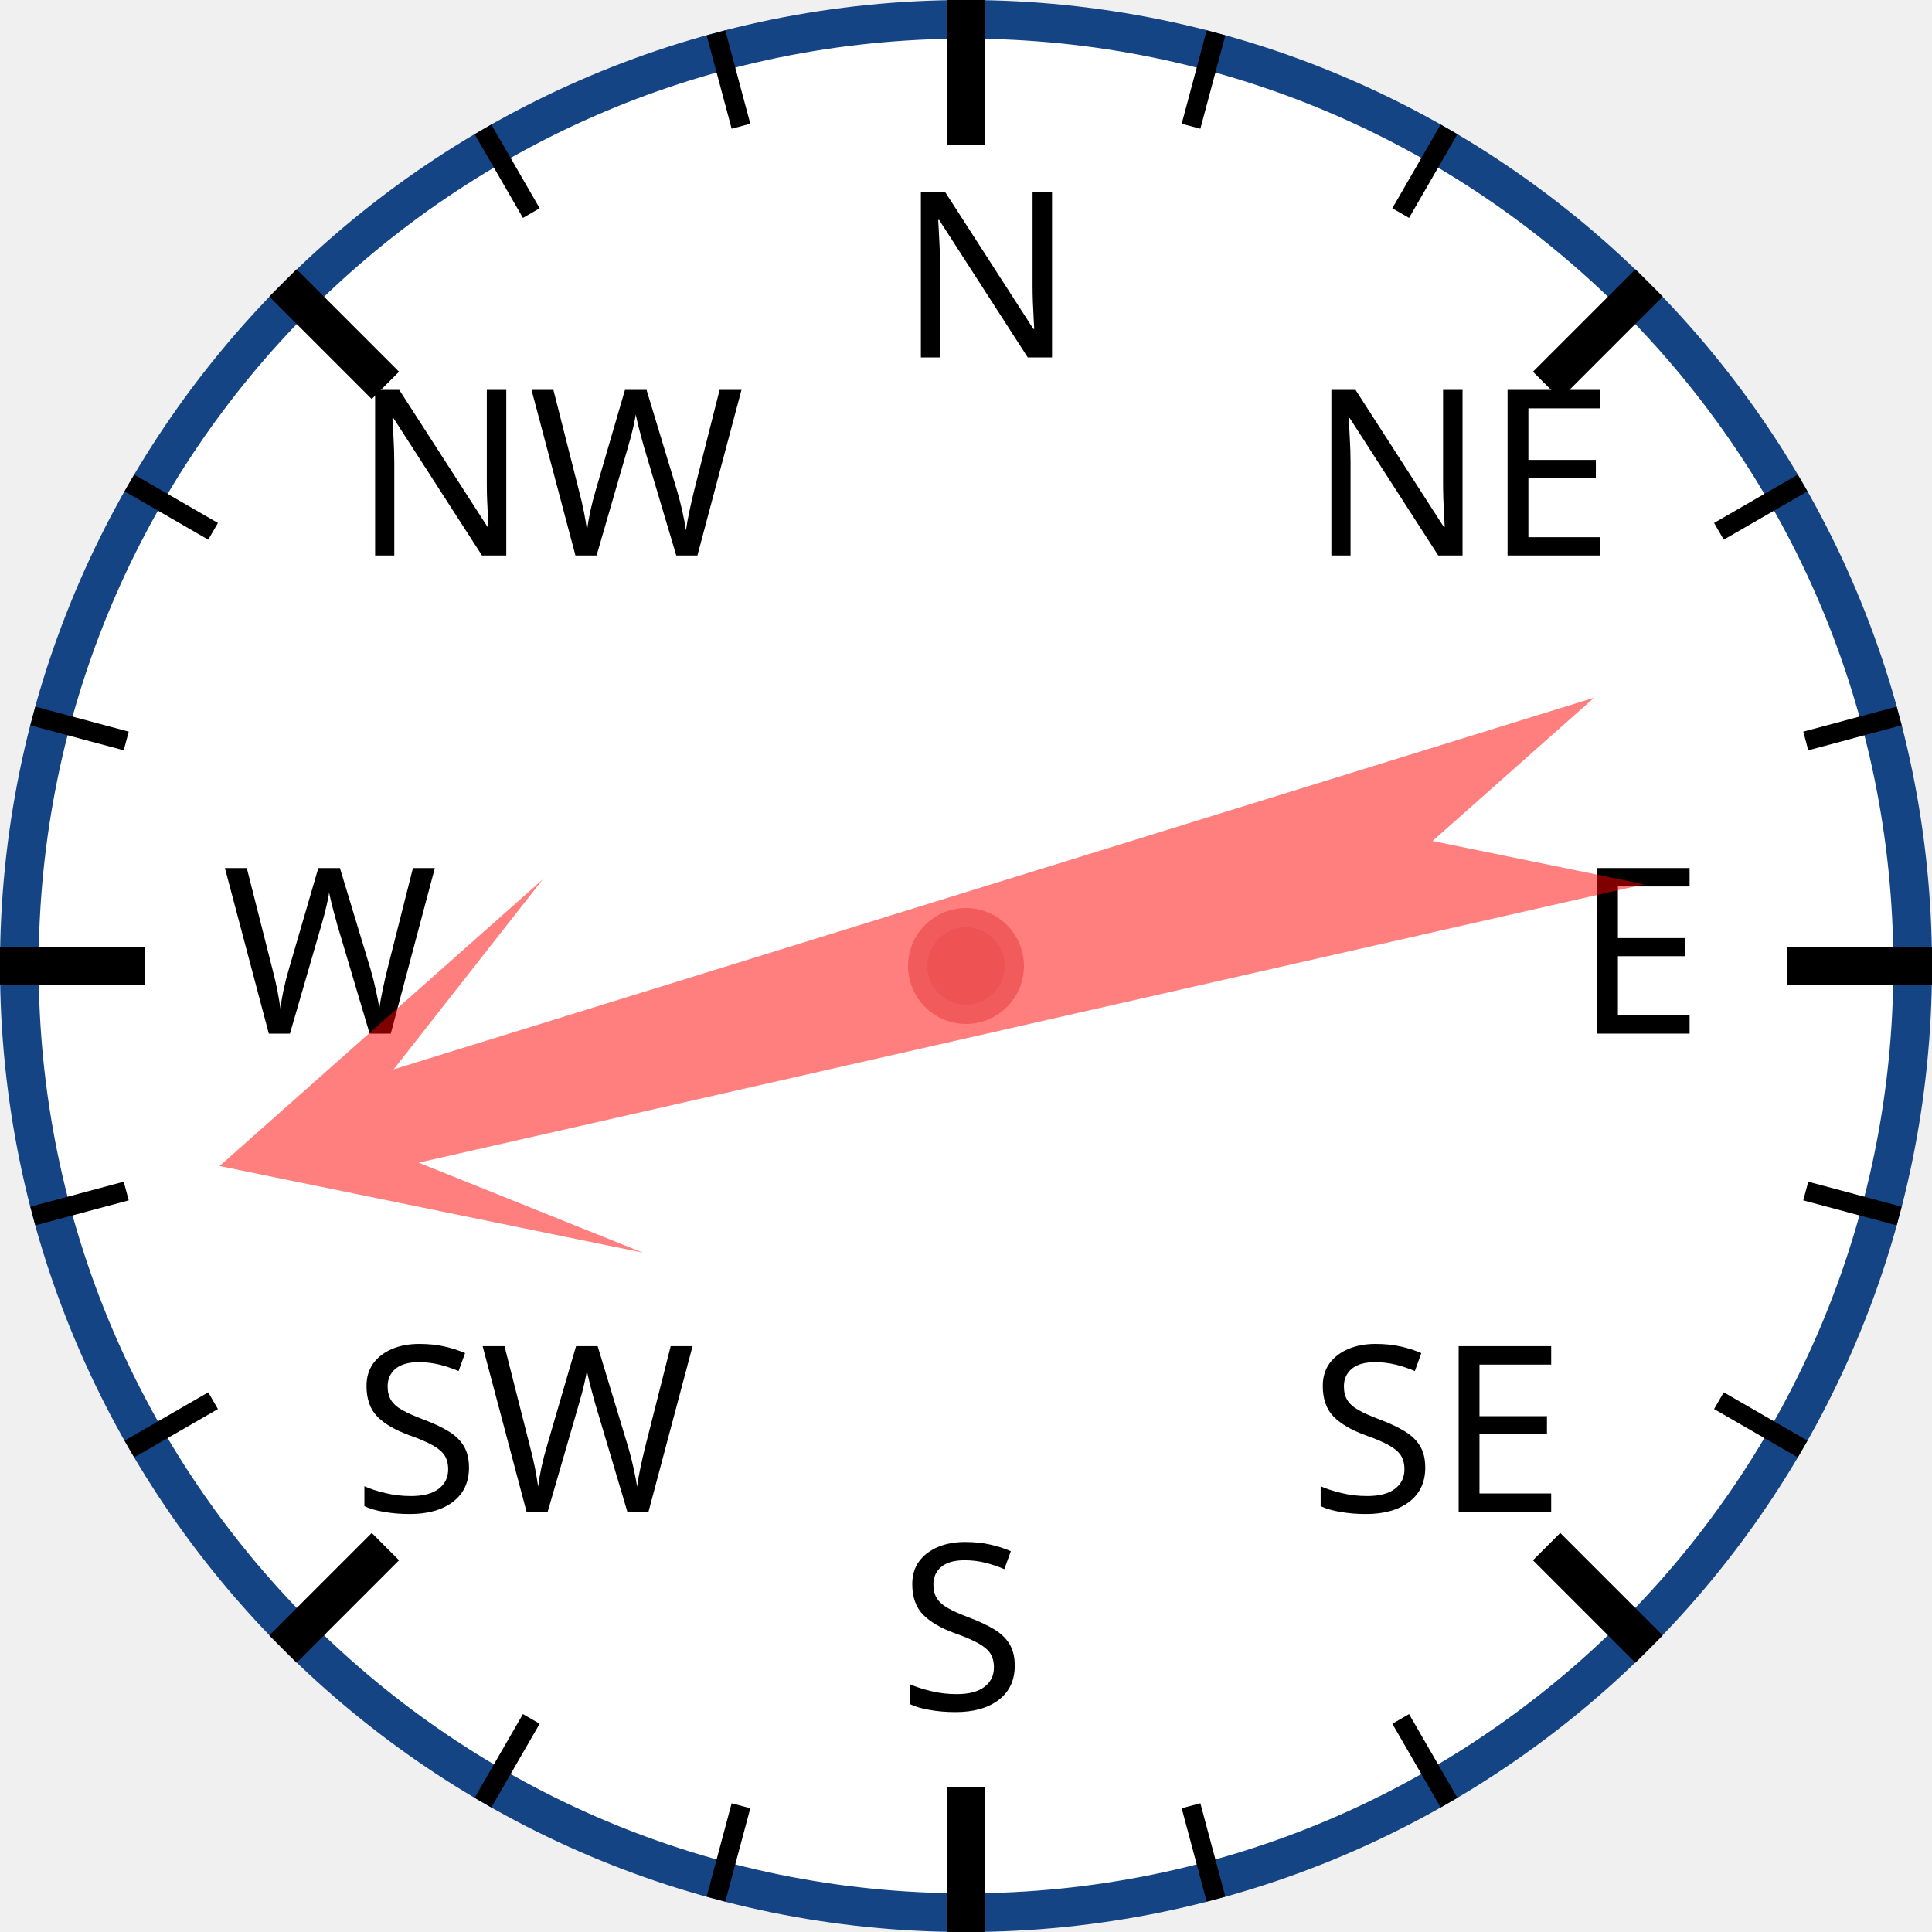
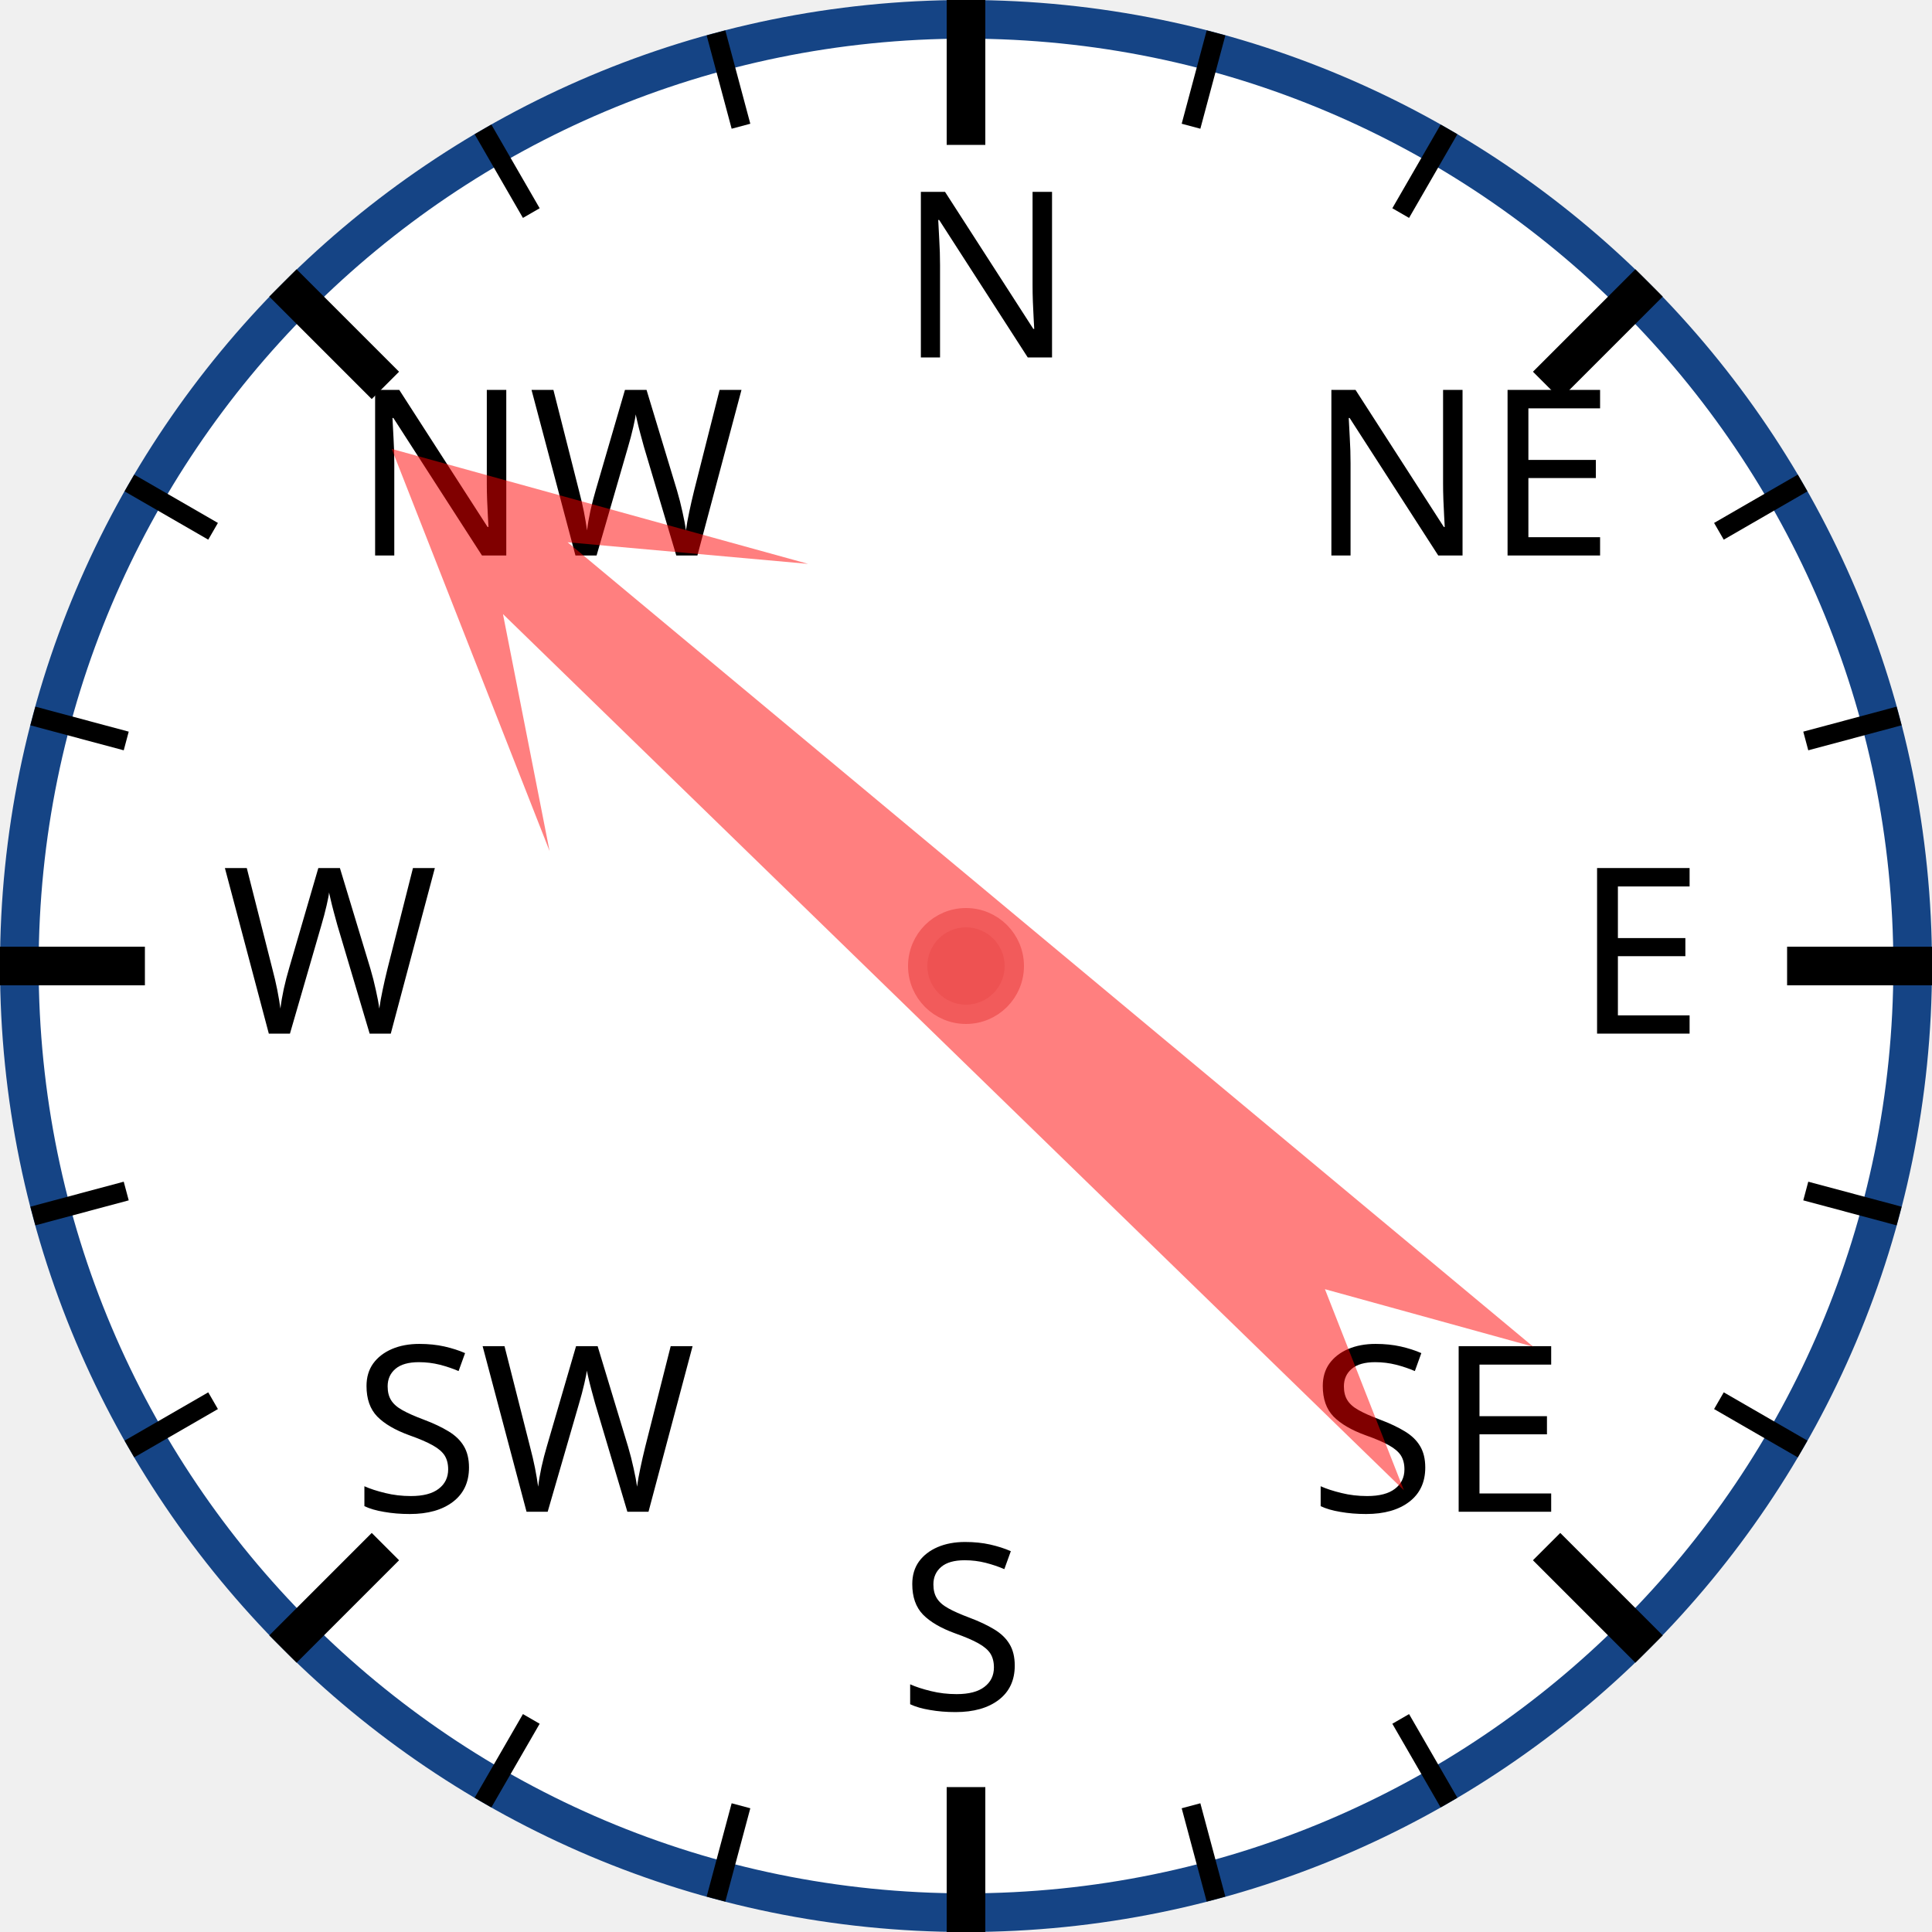
<svg xmlns="http://www.w3.org/2000/svg" width="120px" height="120px" viewBox="0 0 200 200">
  <circle cx="100" cy="100" r="98" style="fill: white; stroke: #154485; stroke-width: 4;" />
  <text x="93.0" y="37.0" style="font-family: sans-serif; font-size: 18pt;">N</text>
  <line x1="100.0" y1="0.0" x2="100.0" y2="15.0" style="stroke: black; stroke-width: 4;" />
  <line x1="74.118" y1="3.407" x2="76.706" y2="13.067" style="stroke: black; stroke-width: 2;" />
  <line x1="50" y1="13.397" x2="55" y2="22.058" style="stroke: black; stroke-width: 2;" />
  <text x="36.503" y="57.503" style="font-family: sans-serif; font-size: 18pt;">NW</text>
  <line x1="29.289" y1="29.289" x2="39.896" y2="39.896" style="stroke: black; stroke-width: 4;" />
  <line x1="13.397" y1="50" x2="22.058" y2="55" style="stroke: black; stroke-width: 2;" />
  <line x1="3.407" y1="74.118" x2="13.067" y2="76.706" style="stroke: black; stroke-width: 2;" />
  <text x="23.0" y="107.0" style="font-family: sans-serif; font-size: 18pt;">W</text>
  <line x1="0.0" y1="100.0" x2="15.0" y2="100.0" style="stroke: black; stroke-width: 4;" />
  <line x1="3.407" y1="125.882" x2="13.067" y2="123.294" style="stroke: black; stroke-width: 2;" />
  <line x1="13.397" y1="150" x2="22.058" y2="145" style="stroke: black; stroke-width: 2;" />
  <text x="36.503" y="156.497" style="font-family: sans-serif; font-size: 18pt;">SW</text>
  <line x1="29.289" y1="170.711" x2="39.896" y2="160.104" style="stroke: black; stroke-width: 4;" />
  <line x1="50" y1="186.603" x2="55" y2="177.942" style="stroke: black; stroke-width: 2;" />
  <line x1="74.118" y1="196.593" x2="76.706" y2="186.933" style="stroke: black; stroke-width: 2;" />
  <text x="93" y="177.0" style="font-family: sans-serif; font-size: 18pt;">S</text>
  <line x1="100" y1="200.0" x2="100" y2="185.0" style="stroke: black; stroke-width: 4;" />
  <line x1="125.882" y1="196.593" x2="123.294" y2="186.933" style="stroke: black; stroke-width: 2;" />
  <line x1="150.0" y1="186.603" x2="145.0" y2="177.942" style="stroke: black; stroke-width: 2;" />
  <text x="135.497" y="156.497" style="font-family: sans-serif; font-size: 18pt;">SE</text>
  <line x1="170.711" y1="170.711" x2="160.104" y2="160.104" style="stroke: black; stroke-width: 4;" />
  <line x1="186.603" y1="150" x2="177.942" y2="145" style="stroke: black; stroke-width: 2;" />
  <line x1="196.593" y1="125.882" x2="186.933" y2="123.294" style="stroke: black; stroke-width: 2;" />
  <text x="163.0" y="107" style="font-family: sans-serif; font-size: 18pt;">E</text>
  <line x1="200.0" y1="100" x2="185.0" y2="100" style="stroke: black; stroke-width: 4;" />
  <line x1="196.593" y1="74.118" x2="186.933" y2="76.706" style="stroke: black; stroke-width: 2;" />
  <line x1="186.603" y1="50" x2="177.942" y2="55" style="stroke: black; stroke-width: 2;" />
  <text x="135.497" y="57.503" style="font-family: sans-serif; font-size: 18pt;">NE</text>
  <line x1="170.711" y1="29.289" x2="160.104" y2="39.896" style="stroke: black; stroke-width: 4;" />
  <line x1="150" y1="13.397" x2="145" y2="22.058" style="stroke: black; stroke-width: 2;" />
  <line x1="125.882" y1="3.407" x2="123.294" y2="13.067" style="stroke: black; stroke-width: 2;" />
-   <polygon points="100 20 120 60 105 40 110 170 100 150 90 170 95 40 80 60" style="fill: red; fill-opacity: 0.5;" transform="rotate(255,100,100)" />
+   <polygon points="100 20 120 60 105 40 110 170 100 150 90 170 95 40 80 60" style="fill: red; fill-opacity: 0.5;" transform="rotate(312,100,100)" />
  <circle cx="100" cy="100" r="5" style="fill: #EE5252; stroke: #F25B5B; stroke-width: 2;" />
</svg>
